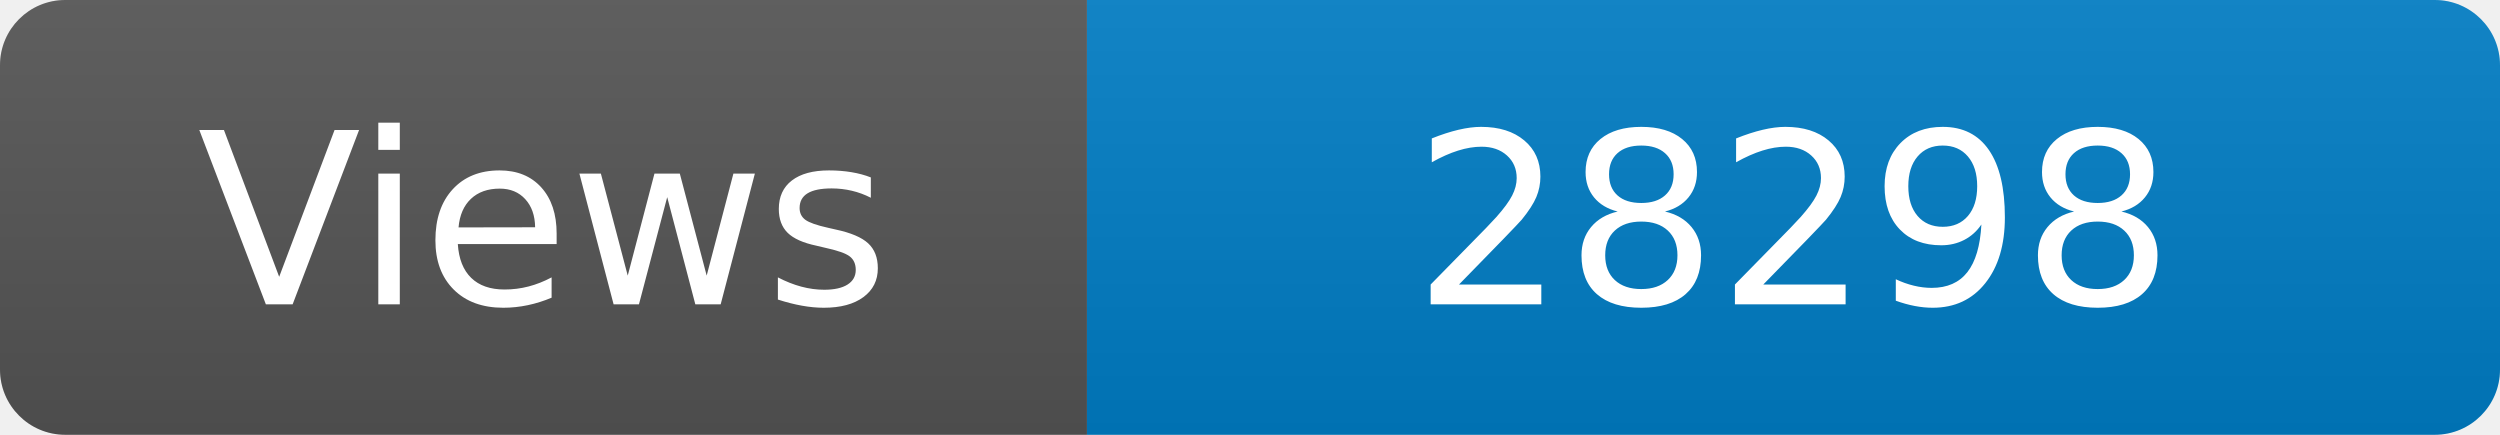
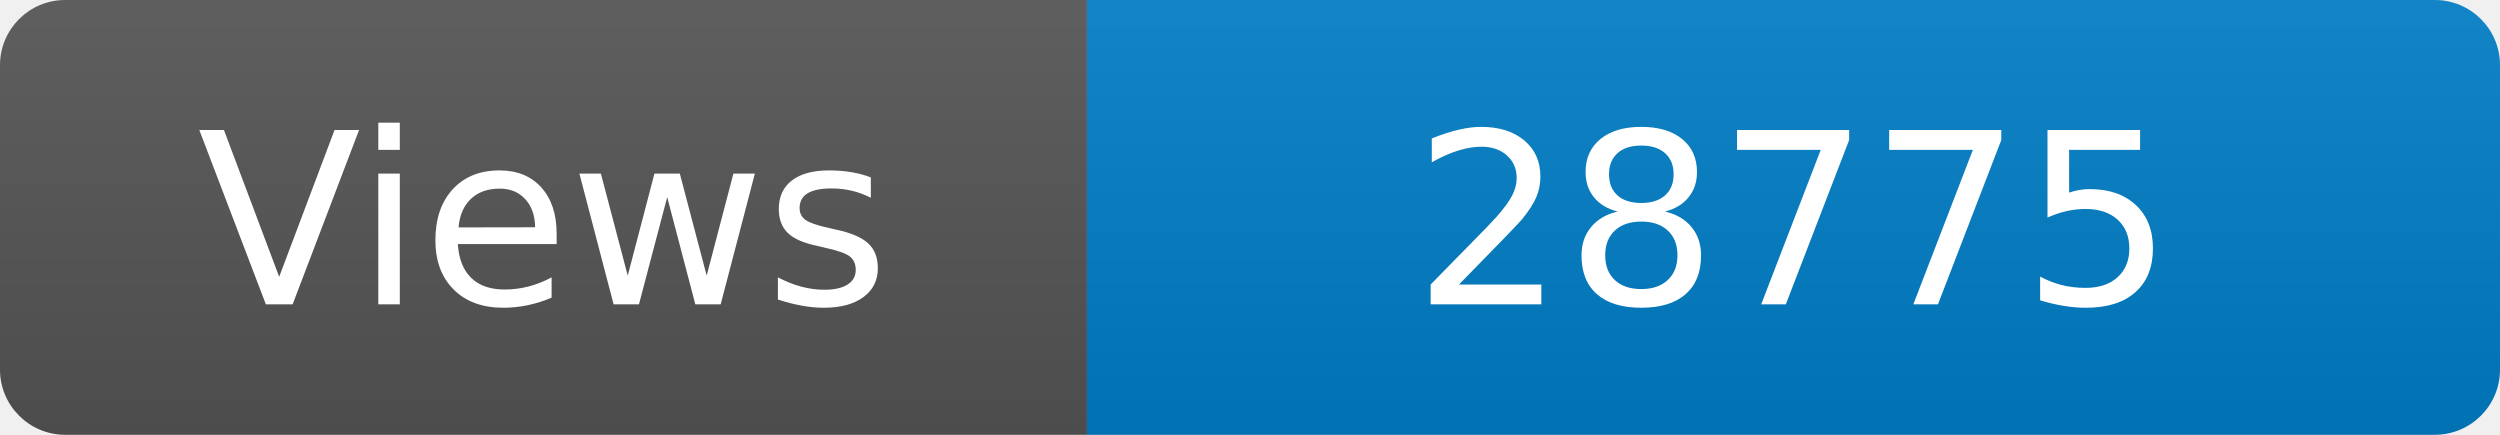
<svg xmlns="http://www.w3.org/2000/svg" width="115" height="20" role="img" aria-label="Maintained?: yes">
  <linearGradient id="s" x2="0" y2="100%">
    <stop offset="0" stop-color="#bbb" stop-opacity=".1" />
    <stop offset="1" stop-opacity=".1" />
  </linearGradient>
  <clipPath id="r">
    <rect width="115" height="20" rx="3" fill="#fff" />
  </clipPath>
  <g clip-path="url(#r)">
    <rect width="50" height="20" fill="#555" />
    <rect x="50" width="160" height="20" fill="#007ec6" />
    <rect width="115" height="20" fill="url(#s)" />
  </g>
  <g fill="#fff" text-anchor="middle" font-family="Verdana,Geneva,DejaVu Sans,sans-serif" font-size="110">
    <text x="250" y="140" transform="scale(.1)" fill="#fff">Views</text>
-     <text x="825" y="140" transform="scale(.1)" fill="#fff">28298</text>
+     <text x="825" y="140" transform="scale(.1)" fill="#fff">28775</text>
  </g>
</svg>
